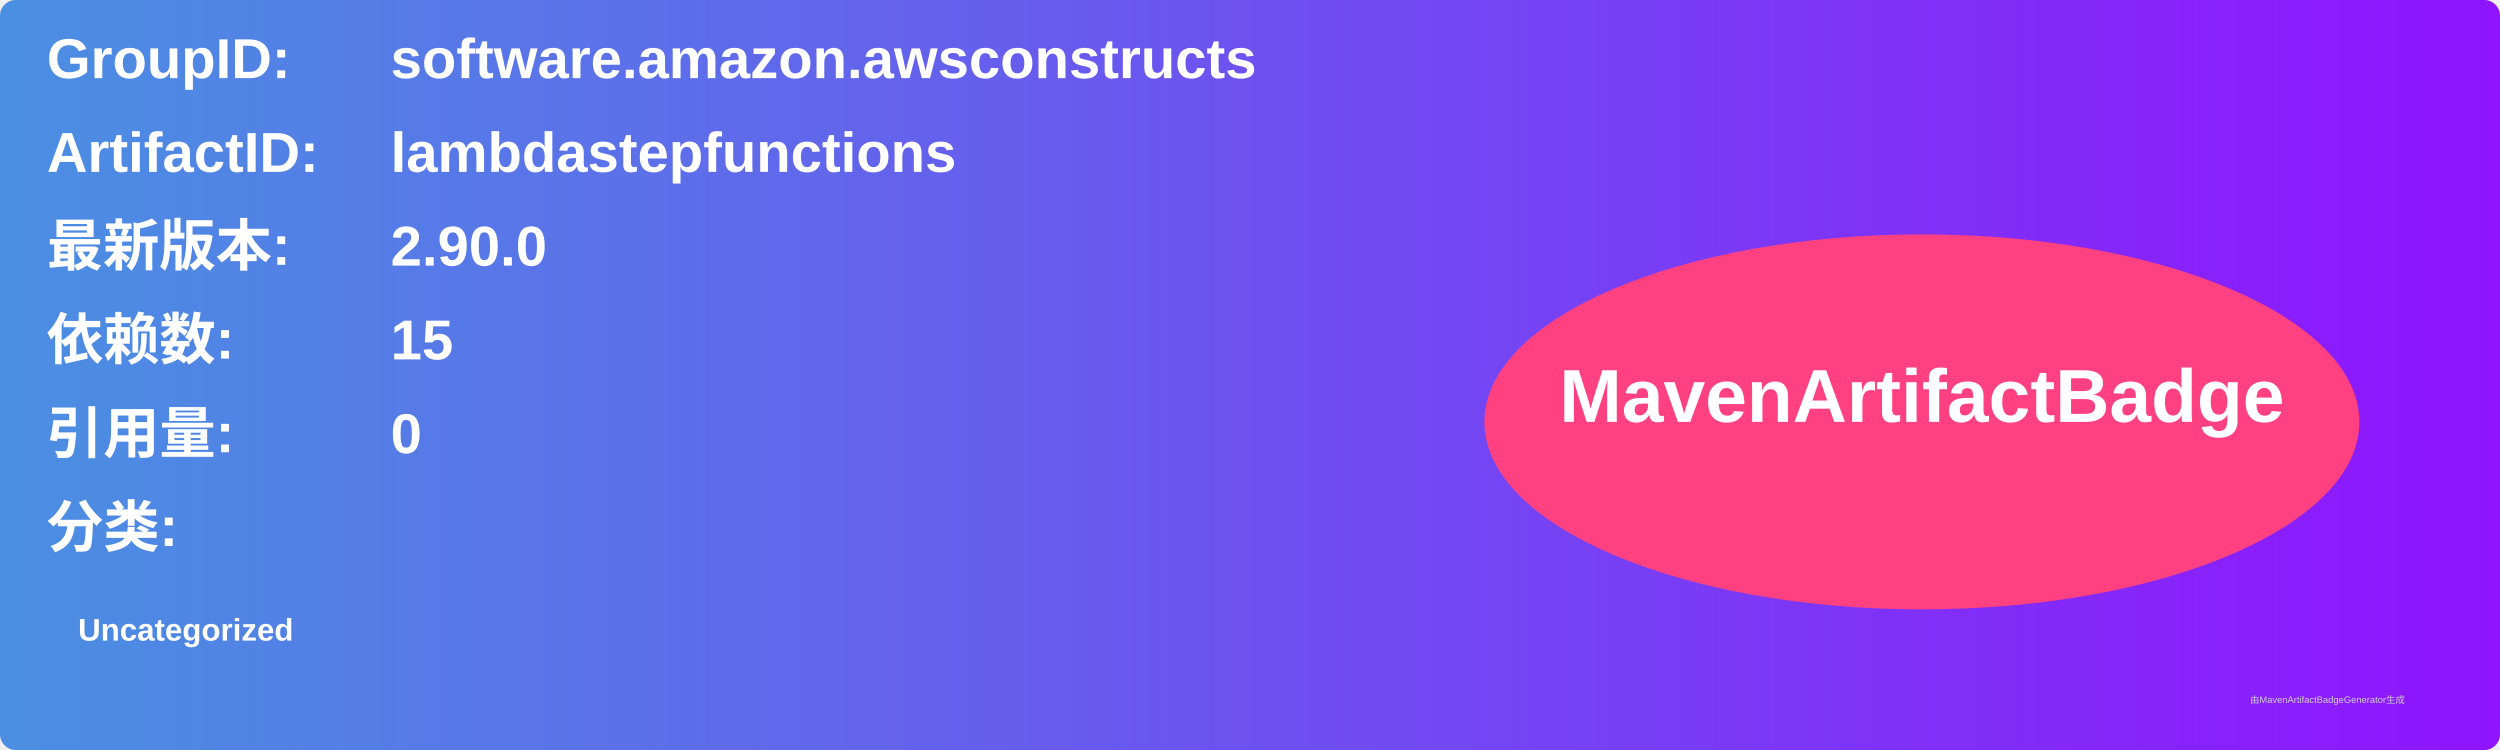
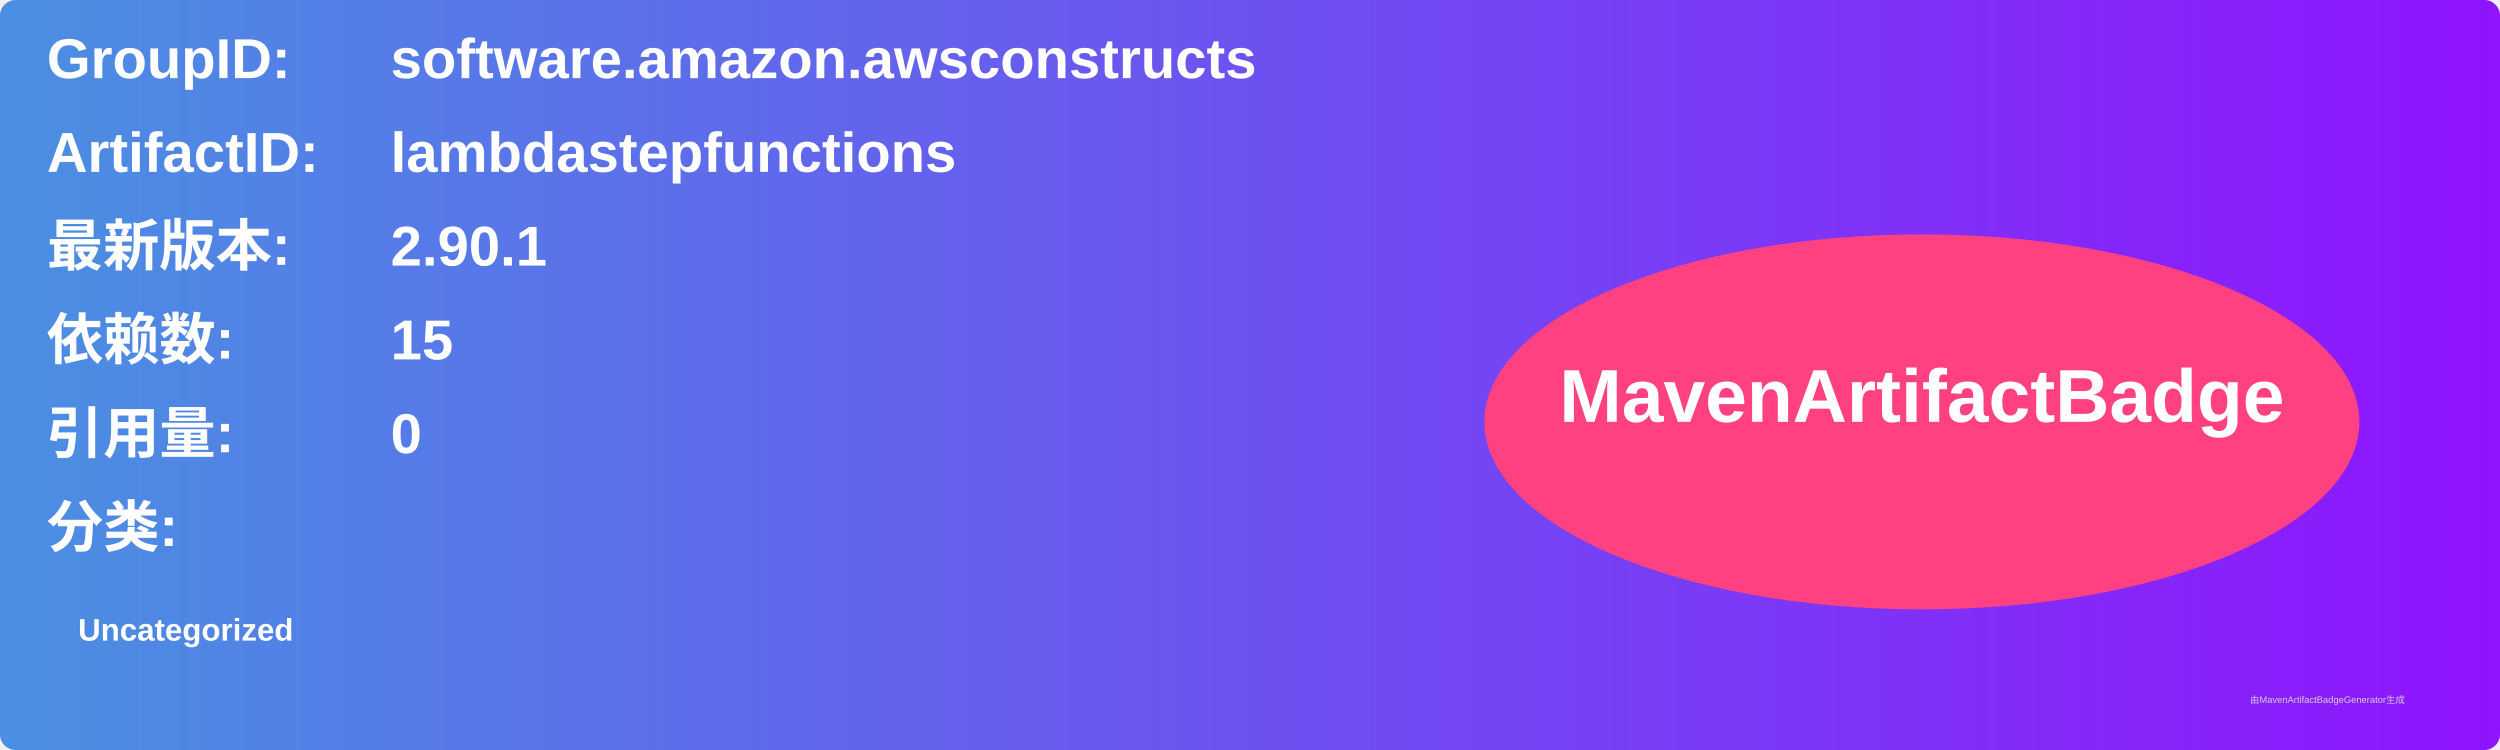
<svg xmlns="http://www.w3.org/2000/svg" width="800" height="240" viewBox="0 0 800 240">
  <linearGradient id="grad" x1="0%" y1="0%" x2="100%" y2="0%">
    <stop offset="0%" stop-color="#4a90e2" />
    <stop offset="100%" stop-color="#9013fe" />
  </linearGradient>
  <rect width="100%" height="100%" rx="5" ry="5" fill="url(#grad)" />
  <g transform="translate(15, 15)">
    <text x="0" y="10" font-family="Arial" font-size="18" fill="white" font-weight="bold" width="260">GroupID:</text>
    <text x="110" y="10" font-family="Arial" font-size="18" fill="white" font-weight="bold" width="460">software.amazon.awsconstructs</text>
    <text x="0" y="40" font-family="Arial" font-size="18" fill="white" font-weight="bold" width="260">ArtifactID:</text>
    <text x="110" y="40" font-family="Arial" font-size="18" fill="white" font-weight="bold" width="460">lambdastepfunctions</text>
    <text x="0" y="70" font-family="Arial" font-size="18" fill="white" font-weight="bold">最新版本:</text>
    <text x="110" y="70" font-family="Arial" font-size="18" fill="white" font-weight="bold">
-       <tspan font-weight="bold">2.90.0</tspan>
+       <tspan font-weight="bold">2.90.1</tspan>
    </text>
    <text x="0" y="100" font-family="Arial" font-size="18" fill="white" font-weight="bold">依赖数: </text>
    <text x="110" y="100" font-family="Arial" font-size="18" fill="white">
      <tspan font-weight="bold">15</tspan>
    </text>
    <text x="0" y="130" font-family="Arial" font-size="18" fill="white" font-weight="bold">引用量: </text>
    <text x="110" y="130" font-family="Arial" font-size="18" fill="white">
      <tspan font-weight="bold">0</tspan>
    </text>
    <text x="0" y="160" font-family="Arial" font-size="18" fill="white" font-weight="bold">分类:</text>
    <text x="10" y="190" font-family="Arial" font-size="10" fill="white">
      <tspan font-weight="bold">Uncategorized</tspan>
    </text>
    <ellipse cx="600" cy="120" rx="140" ry="60" fill="#ff4081" />
    <text x="600" y="120" text-anchor="middle" font-family="Arial" font-size="24" fill="white" font-weight="bold">MavenArtifactBadge</text>
  </g>
  <text x="720" y="225" font-family="Arial" font-size="3" fill="#d0d0d0">由MavenArtifactBadgeGenerator生成</text>
</svg>
